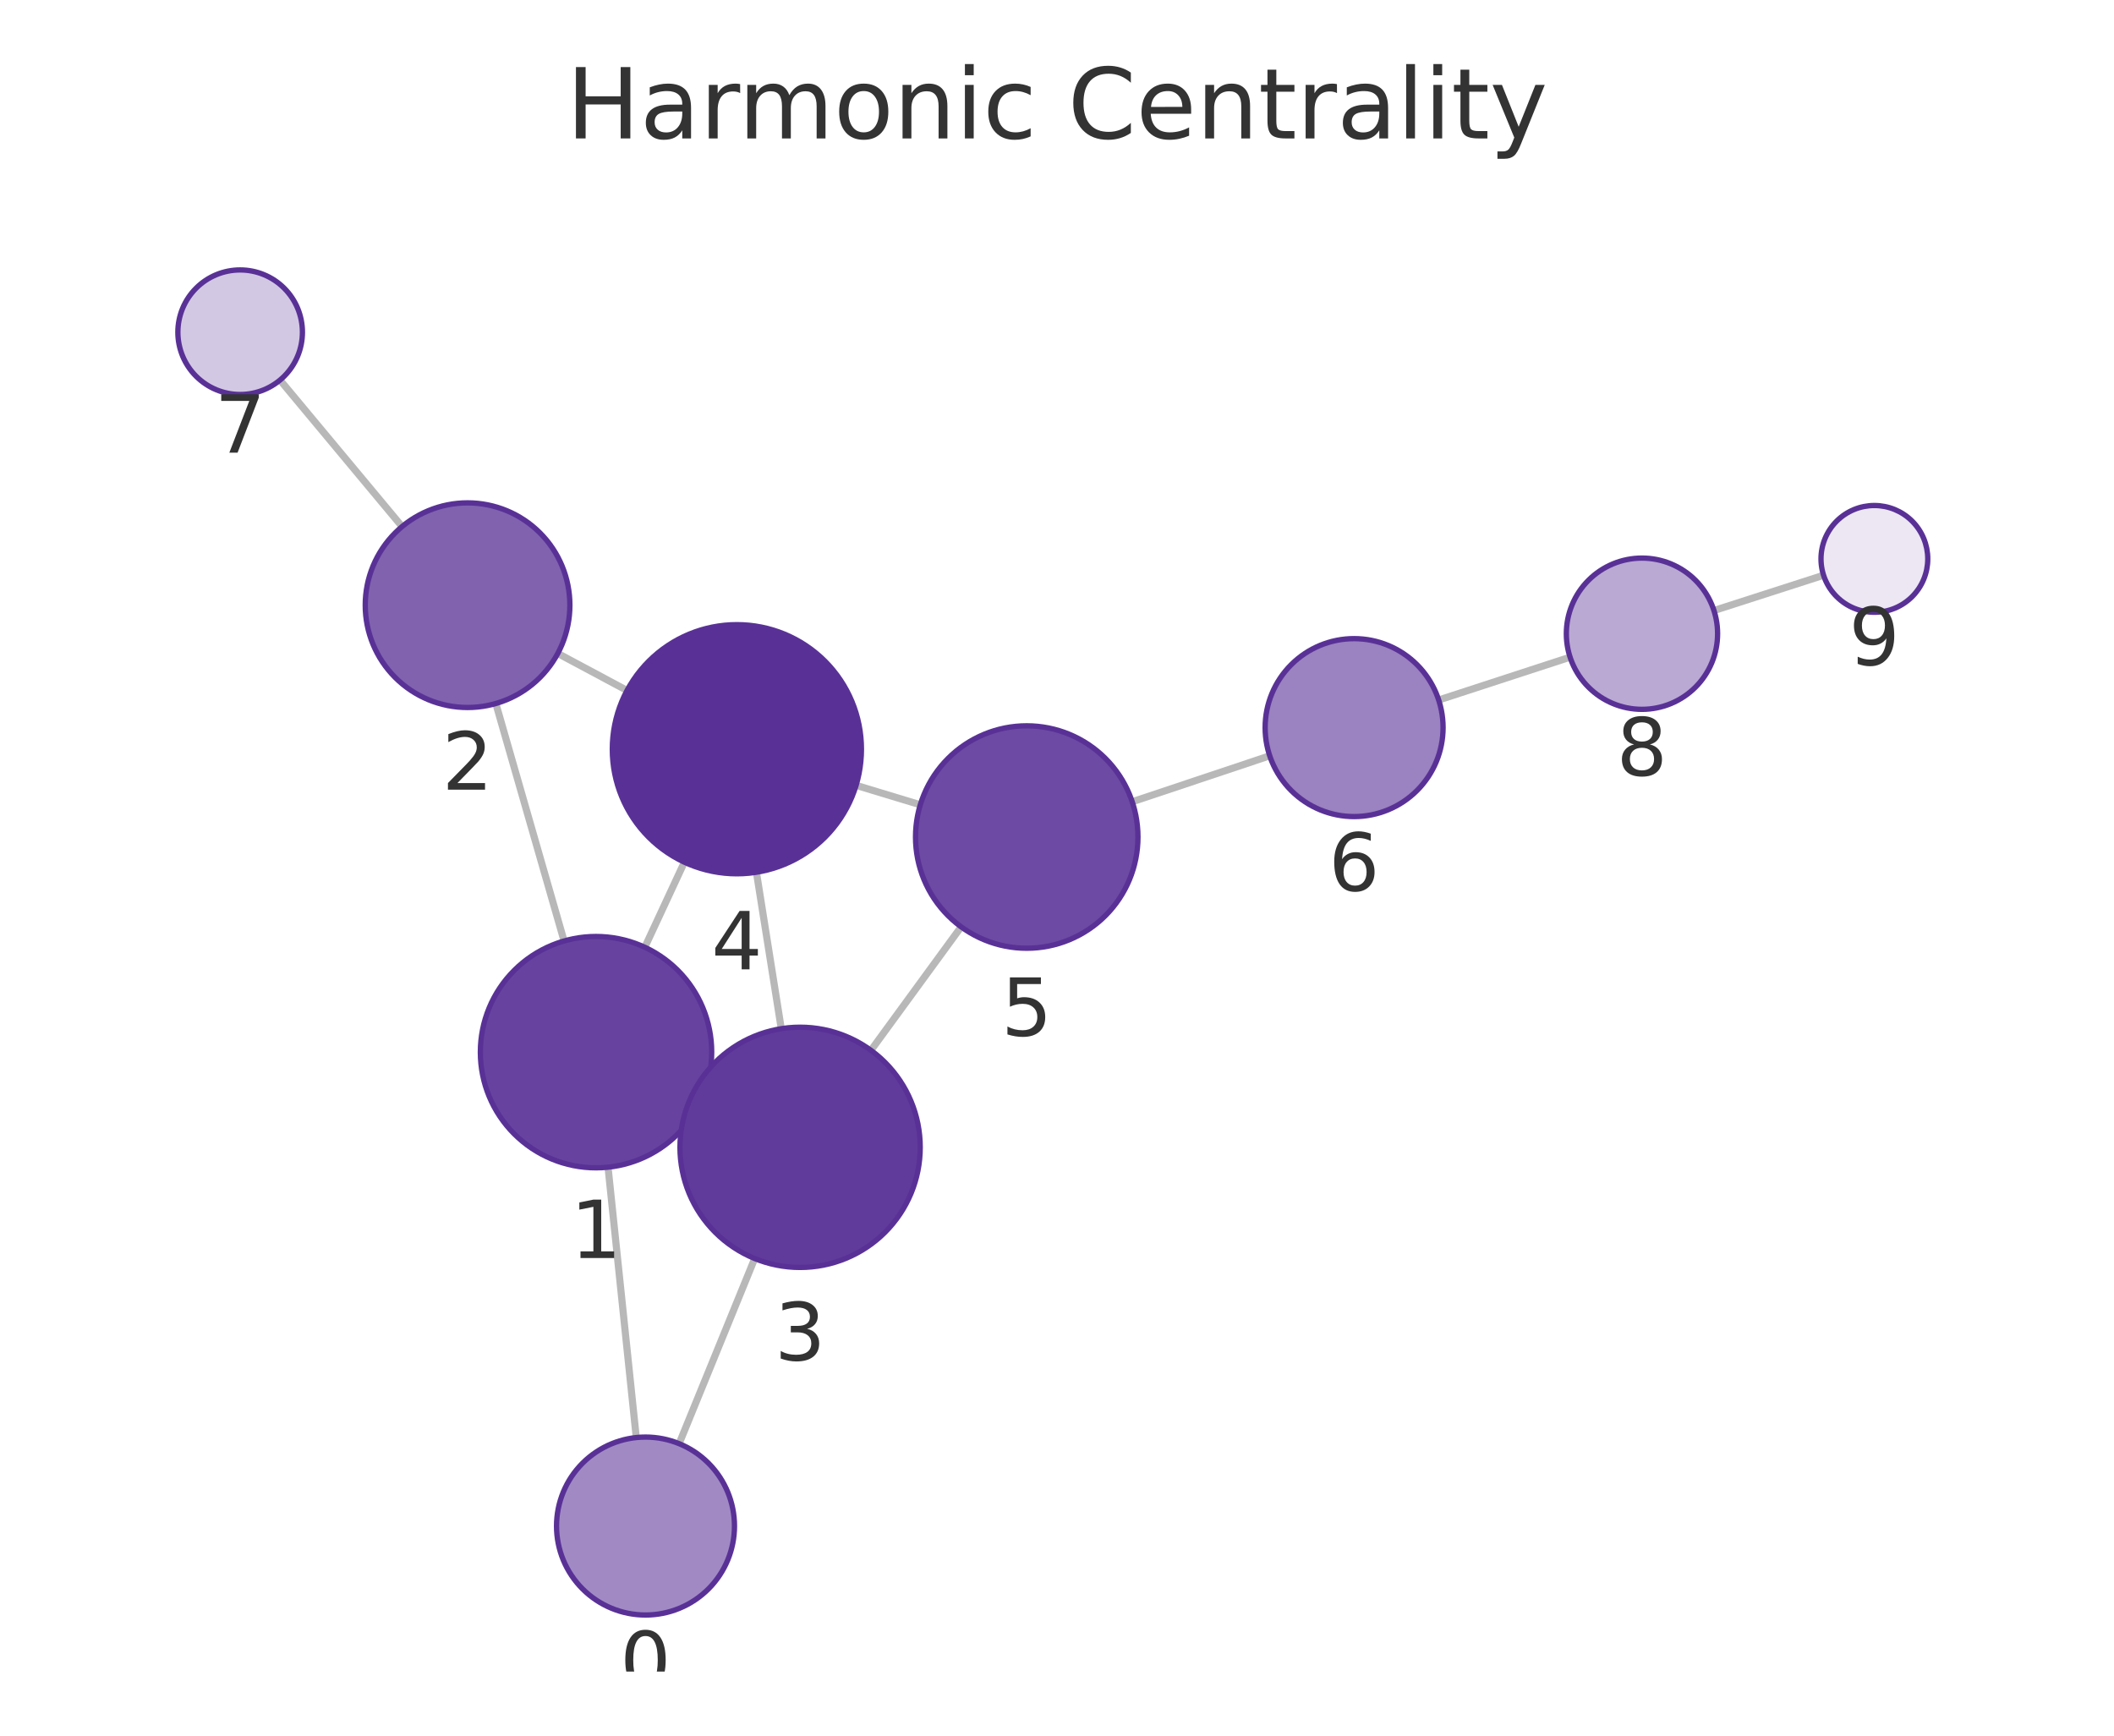
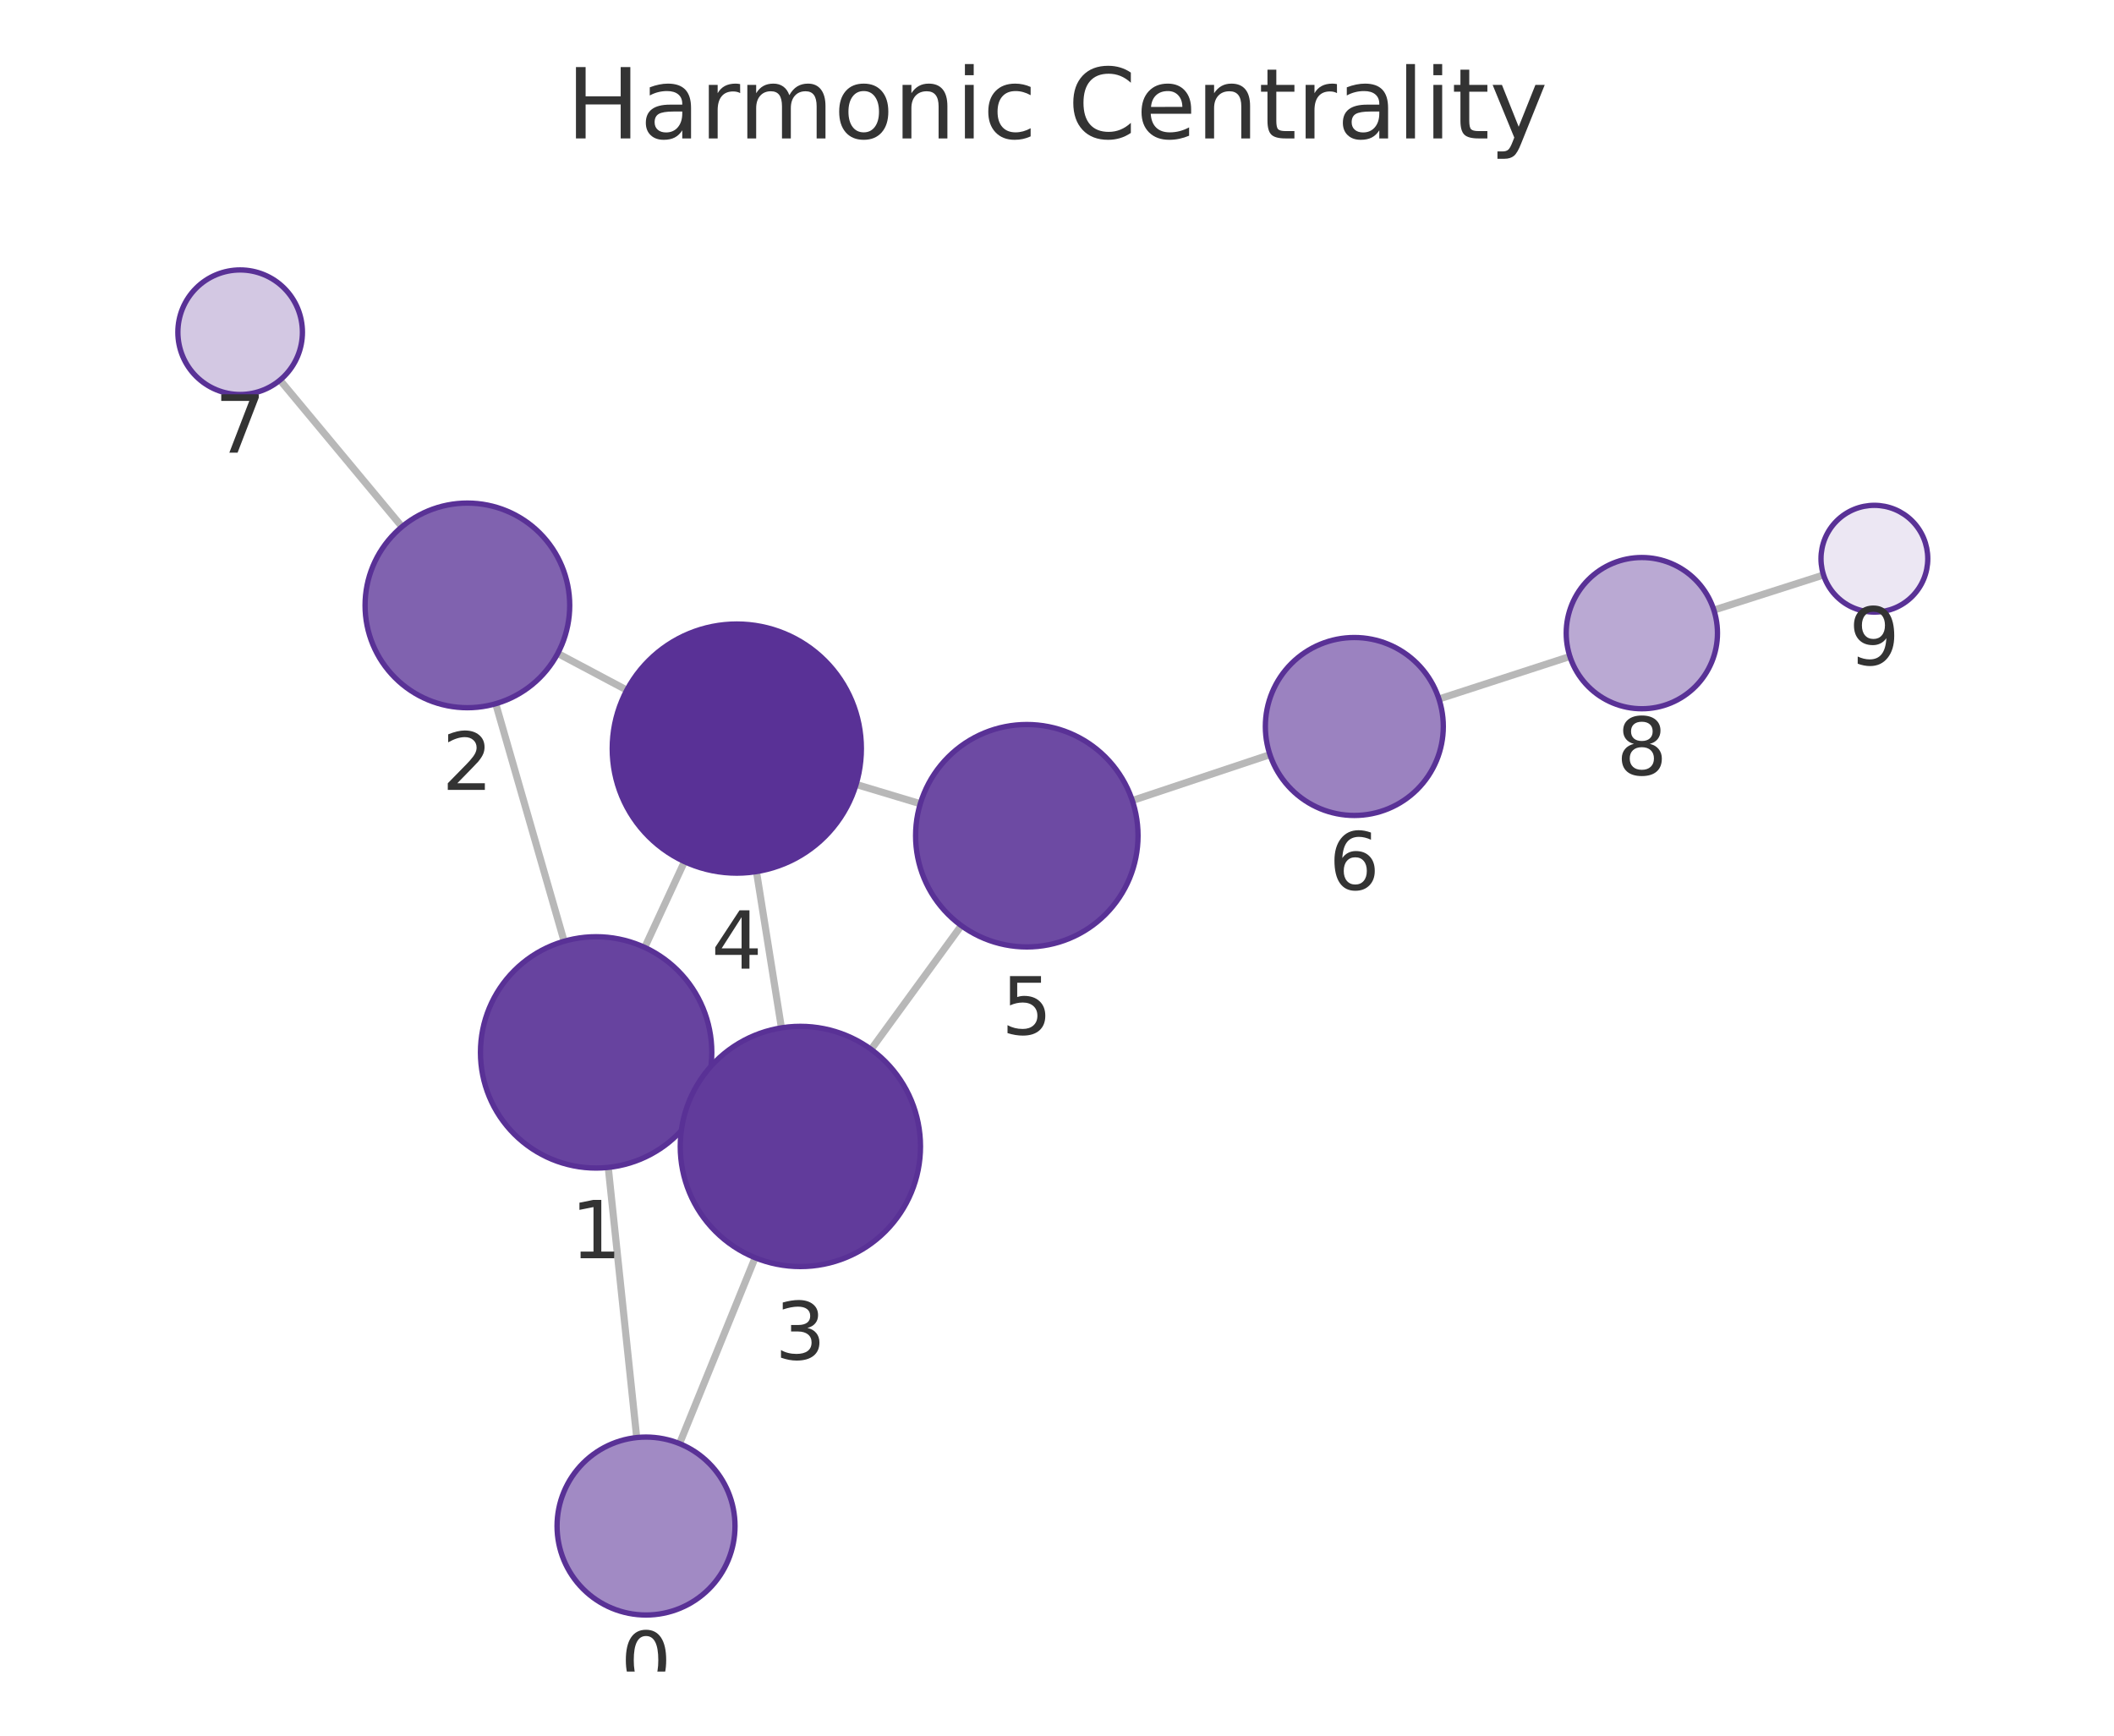
<svg xmlns="http://www.w3.org/2000/svg" xmlns:xlink="http://www.w3.org/1999/xlink" width="237.6pt" height="195.078pt" viewBox="0 0 237.6 195.078" version="1.1">
  <defs>
    <style type="text/css">*{stroke-linejoin: round; stroke-linecap: butt}</style>
  </defs>
  <g id="figure_1">
    <g id="patch_1">
      <path d="M 0 195.078  L 237.6 195.078  L 237.6 0  L 0 0  L 0 195.078  z " style="fill: none" />
    </g>
    <g id="axes_1">
      <g id="patch_2">
        <path d="M 7.2 187.878  L 230.4 187.878  L 230.4 21.558  L 7.2 21.558  L 7.2 187.878  z " style="fill: none" />
      </g>
      <g id="EdgeCollection_1">
-         <path d="M 71.512 161.573  L 68.34 131.186  " clip-path="url(#p674f6c5ca4)" style="fill: #b8b8b8; stroke: #b8b8b8; stroke-width: 0.8" />
-         <path d="M 76.33 162.261  L 84.824 141.452  " clip-path="url(#p674f6c5ca4)" style="fill: #b8b8b8; stroke: #b8b8b8; stroke-width: 0.8" />
-         <path d="M 63.399 105.762  L 55.728 79.072  " clip-path="url(#p674f6c5ca4)" style="fill: #b8b8b8; stroke: #b8b8b8; stroke-width: 0.8" />
-         <path d="M 78.772 123.751  L 77.691 123.247  " clip-path="url(#p674f6c5ca4)" style="fill: #b8b8b8; stroke: #b8b8b8; stroke-width: 0.8" />
-         <path d="M 72.471 106.468  L 76.918 96.904  " clip-path="url(#p674f6c5ca4)" style="fill: #b8b8b8; stroke: #b8b8b8; stroke-width: 0.8" />
-         <path d="M 62.692 73.443  L 70.475 77.606  " clip-path="url(#p674f6c5ca4)" style="fill: #b8b8b8; stroke: #b8b8b8; stroke-width: 0.8" />
-         <path d="M 45.19 59.184  L 31.472 42.718  " clip-path="url(#p674f6c5ca4)" style="fill: #b8b8b8; stroke: #b8b8b8; stroke-width: 0.8" />
-         <path d="M 87.809 115.62  L 85.016 98.036  " clip-path="url(#p674f6c5ca4)" style="fill: #b8b8b8; stroke: #b8b8b8; stroke-width: 0.8" />
-         <path d="M 97.889 118.052  L 108.026 104.172  " clip-path="url(#p674f6c5ca4)" style="fill: #b8b8b8; stroke: #b8b8b8; stroke-width: 0.8" />
-         <path d="M 96.219 88.268  L 103.436 90.454  " clip-path="url(#p674f6c5ca4)" style="fill: #b8b8b8; stroke: #b8b8b8; stroke-width: 0.8" />
-         <path d="M 127.254 90.115  L 142.709 84.949  " clip-path="url(#p674f6c5ca4)" style="fill: #b8b8b8; stroke: #b8b8b8; stroke-width: 0.8" />
-         <path d="M 161.7 78.678  L 176.466 73.862  " clip-path="url(#p674f6c5ca4)" style="fill: #b8b8b8; stroke: #b8b8b8; stroke-width: 0.8" />
-         <path d="M 192.638 68.621  L 204.958 64.655  " clip-path="url(#p674f6c5ca4)" style="fill: #b8b8b8; stroke: #b8b8b8; stroke-width: 0.8" />
+         <path d="M 71.562 161.574  L 68.364 131.211  " clip-path="url(#pc705dcfa37)" style="fill: #b8b8b8; stroke: #b8b8b8; stroke-width: 0.8" />
+         <path d="M 76.377 162.255  L 84.872 141.361  " clip-path="url(#pc705dcfa37)" style="fill: #b8b8b8; stroke: #b8b8b8; stroke-width: 0.8" />
+         <path d="M 63.404 105.791  L 55.715 79.094  " clip-path="url(#pc705dcfa37)" style="fill: #b8b8b8; stroke: #b8b8b8; stroke-width: 0.8" />
+         <path d="M 78.809 123.721  L 77.695 123.208  " clip-path="url(#pc705dcfa37)" style="fill: #b8b8b8; stroke: #b8b8b8; stroke-width: 0.8" />
+         <path d="M 72.464 106.486  L 76.93 96.841  " clip-path="url(#pc705dcfa37)" style="fill: #b8b8b8; stroke: #b8b8b8; stroke-width: 0.8" />
+         <path d="M 62.687 73.441  L 70.45 77.566  " clip-path="url(#pc705dcfa37)" style="fill: #b8b8b8; stroke: #b8b8b8; stroke-width: 0.8" />
+         <path d="M 45.178 59.203  L 31.468 42.721  " clip-path="url(#pc705dcfa37)" style="fill: #b8b8b8; stroke: #b8b8b8; stroke-width: 0.8" />
+         <path d="M 87.827 115.524  L 85.021 97.961  " clip-path="url(#pc705dcfa37)" style="fill: #b8b8b8; stroke: #b8b8b8; stroke-width: 0.8" />
+         <path d="M 97.908 117.945  L 108.046 104.033  " clip-path="url(#pc705dcfa37)" style="fill: #b8b8b8; stroke: #b8b8b8; stroke-width: 0.8" />
+         <path d="M 96.22 88.165  L 103.436 90.334  " clip-path="url(#pc705dcfa37)" style="fill: #b8b8b8; stroke: #b8b8b8; stroke-width: 0.8" />
+         <path d="M 127.265 89.976  L 142.732 84.817  " clip-path="url(#pc705dcfa37)" style="fill: #b8b8b8; stroke: #b8b8b8; stroke-width: 0.8" />
+         <path d="M 161.729 78.565  L 176.448 73.786  " clip-path="url(#pc705dcfa37)" style="fill: #b8b8b8; stroke: #b8b8b8; stroke-width: 0.8" />
+         <path d="M 192.628 68.57  L 204.955 64.625  " clip-path="url(#pc705dcfa37)" style="fill: #b8b8b8; stroke: #b8b8b8; stroke-width: 0.8" />
      </g>
      <g id="VertexCollection_1">
-         <path d="M 72.551 181.519  C 75.203 181.519 77.747 180.465 79.622 178.59  C 81.497 176.715 82.551 174.171 82.551 171.519  C 82.551 168.867 81.497 166.323 79.622 164.448  C 77.747 162.573 75.203 161.519 72.551 161.519  C 69.899 161.519 67.355 162.573 65.48 164.448  C 63.604 166.323 62.551 168.867 62.551 171.519  C 62.551 174.171 63.604 176.715 65.48 178.59  C 67.355 180.465 69.899 181.519 72.551 181.519  z " clip-path="url(#p674f6c5ca4)" style="fill: #a18ac4; stroke: #593196; stroke-width: 0.6" />
-         <path d="M 66.99 131.256  C 70.438 131.256 73.745 129.886 76.183 127.448  C 78.62 125.01 79.99 121.704 79.99 118.256  C 79.99 114.808 78.62 111.501 76.183 109.063  C 73.745 106.626 70.438 105.256 66.99 105.256  C 63.543 105.256 60.236 106.626 57.798 109.063  C 55.36 111.501 53.99 114.808 53.99 118.256  C 53.99 121.704 55.36 125.01 57.798 127.448  C 60.236 129.886 63.543 131.256 66.99 131.256  z " clip-path="url(#p674f6c5ca4)" style="fill: #67439f; stroke: #593196; stroke-width: 0.6" />
-         <path d="M 52.551 79.519  C 55.601 79.519 58.527 78.307 60.683 76.151  C 62.84 73.994 64.051 71.069 64.051 68.019  C 64.051 64.969 62.84 62.044 60.683 59.887  C 58.527 57.731 55.601 56.519 52.551 56.519  C 49.502 56.519 46.576 57.731 44.42 59.887  C 42.263 62.044 41.051 64.969 41.051 68.019  C 41.051 71.069 42.263 73.994 44.42 76.151  C 46.576 78.307 49.502 79.519 52.551 79.519  z " clip-path="url(#p674f6c5ca4)" style="fill: #8062af; stroke: #593196; stroke-width: 0.6" />
-         <path d="M 89.926 142.453  C 93.506 142.453 96.94 141.031 99.472 138.499  C 102.003 135.968 103.426 132.534 103.426 128.953  C 103.426 125.373 102.003 121.939 99.472 119.407  C 96.94 116.876 93.506 115.453 89.926 115.453  C 86.346 115.453 82.912 116.876 80.38 119.407  C 77.848 121.939 76.426 125.373 76.426 128.953  C 76.426 132.534 77.848 135.968 80.38 138.499  C 82.912 141.031 86.346 142.453 89.926 142.453  z " clip-path="url(#p674f6c5ca4)" style="fill: #613b9b; stroke: #593196; stroke-width: 0.6" />
-         <path d="M 82.82 98.209  C 86.533 98.209 90.094 96.734 92.72 94.109  C 95.345 91.483 96.82 87.922 96.82 84.209  C 96.82 80.496 95.345 76.935 92.72 74.31  C 90.094 71.684 86.533 70.209 82.82 70.209  C 79.107 70.209 75.546 71.684 72.921 74.31  C 70.295 76.935 68.82 80.496 68.82 84.209  C 68.82 87.922 70.295 91.483 72.921 94.109  C 75.546 96.734 79.107 98.209 82.82 98.209  z " clip-path="url(#p674f6c5ca4)" style="fill: #593196; stroke: #593196; stroke-width: 0.6" />
-         <path d="M 115.399 106.578  C 118.714 106.578 121.894 105.261 124.238 102.917  C 126.582 100.573 127.899 97.393 127.899 94.078  C 127.899 90.763 126.582 87.583 124.238 85.239  C 121.894 82.895 118.714 81.578 115.399 81.578  C 112.084 81.578 108.904 82.895 106.56 85.239  C 104.216 87.583 102.899 90.763 102.899 94.078  C 102.899 97.393 104.216 100.573 106.56 102.917  C 108.904 105.261 112.084 106.578 115.399 106.578  z " clip-path="url(#p674f6c5ca4)" style="fill: #6d4aa3; stroke: #593196; stroke-width: 0.6" />
-         <path d="M 152.193 91.779  C 154.845 91.779 157.389 90.725 159.264 88.85  C 161.139 86.974 162.193 84.431 162.193 81.779  C 162.193 79.127 161.139 76.583 159.264 74.708  C 157.389 72.832 154.845 71.779 152.193 71.779  C 149.541 71.779 146.997 72.832 145.122 74.708  C 143.247 76.583 142.193 79.127 142.193 81.779  C 142.193 84.431 143.247 86.974 145.122 88.85  C 146.997 90.725 149.541 91.779 152.193 91.779  z " clip-path="url(#p674f6c5ca4)" style="fill: #9b82c0; stroke: #593196; stroke-width: 0.6" />
-         <path d="M 26.991 44.34  C 28.847 44.34 30.628 43.602 31.941 42.289  C 33.253 40.977 33.991 39.196 33.991 37.34  C 33.991 35.483 33.253 33.703 31.941 32.39  C 30.628 31.077 28.847 30.34 26.991 30.34  C 25.135 30.34 23.354 31.077 22.041 32.39  C 20.729 33.703 19.991 35.483 19.991 37.34  C 19.991 39.196 20.729 40.977 22.041 42.289  C 23.354 43.602 25.135 44.34 26.991 44.34  z " clip-path="url(#p674f6c5ca4)" style="fill: #d3c8e3; stroke: #593196; stroke-width: 0.6" />
-         <path d="M 184.547 79.726  C 186.802 79.726 188.964 78.83 190.558 77.236  C 192.152 75.642 193.047 73.48 193.047 71.226  C 193.047 68.972 192.152 66.809 190.558 65.215  C 188.964 63.622 186.802 62.726 184.547 62.726  C 182.293 62.726 180.131 63.622 178.537 65.215  C 176.943 66.809 176.047 68.972 176.047 71.226  C 176.047 73.48 176.943 75.642 178.537 77.236  C 180.131 78.83 182.293 79.726 184.547 79.726  z " clip-path="url(#p674f6c5ca4)" style="fill: #baa9d3; stroke: #593196; stroke-width: 0.6" />
-         <path d="M 210.669 68.816  C 212.261 68.816 213.787 68.184 214.912 67.059  C 216.037 65.933 216.669 64.407 216.669 62.816  C 216.669 61.225 216.037 59.698 214.912 58.573  C 213.787 57.448 212.261 56.816 210.669 56.816  C 209.078 56.816 207.552 57.448 206.427 58.573  C 205.302 59.698 204.669 61.225 204.669 62.816  C 204.669 64.407 205.302 65.933 206.427 67.059  C 207.552 68.184 209.078 68.816 210.669 68.816  z " clip-path="url(#p674f6c5ca4)" style="fill: #ece7f3; stroke: #593196; stroke-width: 0.6" />
+         <path d="M 72.61 181.519  C 75.262 181.519 77.806 180.465 79.681 178.59  C 81.556 176.714 82.61 174.171 82.61 171.519  C 82.61 168.867 81.556 166.323 79.681 164.448  C 77.806 162.572 75.262 161.519 72.61 161.519  C 69.958 161.519 67.414 162.572 65.539 164.448  C 63.664 166.323 62.61 168.867 62.61 171.519  C 62.61 174.171 63.664 176.714 65.539 178.59  C 67.414 180.465 69.958 181.519 72.61 181.519  z " clip-path="url(#pc705dcfa37)" style="fill: #a18ac4; stroke: #593196; stroke-width: 0.6" />
+         <path d="M 67.001 131.283  C 70.449 131.283 73.756 129.913 76.194 127.475  C 78.632 125.037 80.001 121.73 80.001 118.283  C 80.001 114.835 78.632 111.528 76.194 109.09  C 73.756 106.653 70.449 105.283 67.001 105.283  C 63.554 105.283 60.247 106.653 57.809 109.09  C 55.371 111.528 54.001 114.835 54.001 118.283  C 54.001 121.73 55.371 125.037 57.809 127.475  C 60.247 129.913 63.554 131.283 67.001 131.283  z " clip-path="url(#pc705dcfa37)" style="fill: #67439f; stroke: #593196; stroke-width: 0.6" />
+         <path d="M 52.532 79.544  C 55.582 79.544 58.508 78.332 60.664 76.175  C 62.821 74.019 64.032 71.093 64.032 68.044  C 64.032 64.994 62.821 62.068 60.664 59.912  C 58.508 57.755 55.582 56.544 52.532 56.544  C 49.483 56.544 46.557 57.755 44.401 59.912  C 42.244 62.068 41.032 64.994 41.032 68.044  C 41.032 71.093 42.244 74.019 44.401 76.175  C 46.557 78.332 49.483 79.544 52.532 79.544  z " clip-path="url(#pc705dcfa37)" style="fill: #8062af; stroke: #593196; stroke-width: 0.6" />
+         <path d="M 89.957 142.355  C 93.537 142.355 96.971 140.933 99.503 138.401  C 102.034 135.87 103.457 132.436 103.457 128.855  C 103.457 125.275 102.034 121.841 99.503 119.309  C 96.971 116.778 93.537 115.355 89.957 115.355  C 86.376 115.355 82.942 116.778 80.411 119.309  C 77.879 121.841 76.457 125.275 76.457 128.855  C 76.457 132.436 77.879 135.87 80.411 138.401  C 82.942 140.933 86.376 142.355 89.957 142.355  z " clip-path="url(#pc705dcfa37)" style="fill: #613b9b; stroke: #593196; stroke-width: 0.6" />
+         <path d="M 82.812 98.137  C 86.525 98.137 90.086 96.661 92.712 94.036  C 95.337 91.411 96.812 87.849 96.812 84.137  C 96.812 80.424 95.337 76.862 92.712 74.237  C 90.086 71.612 86.525 70.137 82.812 70.137  C 79.099 70.137 75.538 71.612 72.913 74.237  C 70.287 76.862 68.812 80.424 68.812 84.137  C 68.812 87.849 70.287 91.411 72.913 94.036  C 75.538 96.661 79.099 98.137 82.812 98.137  z " clip-path="url(#pc705dcfa37)" style="fill: #593196; stroke: #593196; stroke-width: 0.6" />
+         <path d="M 115.407 106.431  C 118.723 106.431 121.902 105.114 124.246 102.77  C 126.59 100.426 127.907 97.246 127.907 93.931  C 127.907 90.616 126.59 87.436 124.246 85.092  C 121.902 82.748 118.723 81.431 115.407 81.431  C 112.092 81.431 108.913 82.748 106.569 85.092  C 104.225 87.436 102.907 90.616 102.907 93.931  C 102.907 97.246 104.225 100.426 106.569 102.77  C 108.913 105.114 112.092 106.431 115.407 106.431  z " clip-path="url(#pc705dcfa37)" style="fill: #6d4aa3; stroke: #593196; stroke-width: 0.6" />
+         <path d="M 152.218 91.653  C 154.87 91.653 157.414 90.599 159.289 88.724  C 161.164 86.849 162.218 84.305 162.218 81.653  C 162.218 79.001 161.164 76.457 159.289 74.582  C 157.414 72.707 154.87 71.653 152.218 71.653  C 149.566 71.653 147.022 72.707 145.147 74.582  C 143.272 76.457 142.218 79.001 142.218 81.653  C 142.218 84.305 143.272 86.849 145.147 88.724  C 147.022 90.599 149.566 91.653 152.218 91.653  z " clip-path="url(#pc705dcfa37)" style="fill: #9b82c0; stroke: #593196; stroke-width: 0.6" />
+         <path d="M 26.991 44.34  C 28.848 44.34 30.628 43.602 31.941 42.29  C 33.254 40.977 33.991 39.196 33.991 37.34  C 33.991 35.483 33.254 33.703 31.941 32.39  C 30.628 31.077 28.848 30.34 26.991 30.34  C 25.135 30.34 23.354 31.077 22.041 32.39  C 20.729 33.703 19.991 35.483 19.991 37.34  C 19.991 39.196 20.729 40.977 22.041 42.29  C 23.354 43.602 25.135 44.34 26.991 44.34  z " clip-path="url(#pc705dcfa37)" style="fill: #d3c8e3; stroke: #593196; stroke-width: 0.6" />
+         <path d="M 184.533 79.661  C 186.787 79.661 188.949 78.765 190.543 77.171  C 192.137 75.577 193.033 73.415 193.033 71.161  C 193.033 68.907 192.137 66.744 190.543 65.15  C 188.949 63.556 186.787 62.661 184.533 62.661  C 182.279 62.661 180.116 63.556 178.523 65.15  C 176.929 66.744 176.033 68.907 176.033 71.161  C 176.033 73.415 176.929 75.577 178.523 77.171  C 180.116 78.765 182.279 79.661 184.533 79.661  z " clip-path="url(#pc705dcfa37)" style="fill: #baa9d3; stroke: #593196; stroke-width: 0.6" />
+         <path d="M 210.669 68.796  C 212.26 68.796 213.787 68.164 214.912 67.038  C 216.037 65.913 216.669 64.387 216.669 62.796  C 216.669 61.205 216.037 59.678 214.912 58.553  C 213.787 57.428 212.26 56.796 210.669 56.796  C 209.078 56.796 207.552 57.428 206.427 58.553  C 205.301 59.678 204.669 61.205 204.669 62.796  C 204.669 64.387 205.301 65.913 206.427 67.038  C 207.552 68.164 209.078 68.796 210.669 68.796  z " clip-path="url(#pc705dcfa37)" style="fill: #ece7f3; stroke: #593196; stroke-width: 0.6" />
      </g>
      <g id="text_1">
-         <g clip-path="url(#p674f6c5ca4)">
-           <g style="fill: #333333" transform="translate(69.68761 189.8568) scale(0.09 -0.09)">
+         <g clip-path="url(#pc705dcfa37)">
+           <g style="fill: #333333" transform="translate(69.74687 189.8566) scale(0.09 -0.09)">
            <defs>
              <path id="DejaVuSans-13" d="M 2034 4250  Q 1547 4250 1301 3770  Q 1056 3291 1056 2328  Q 1056 1369 1301 889  Q 1547 409 2034 409  Q 2525 409 2770 889  Q 3016 1369 3016 2328  Q 3016 3291 2770 3770  Q 2525 4250 2034 4250  z M 2034 4750  Q 2819 4750 3233 4129  Q 3647 3509 3647 2328  Q 3647 1150 3233 529  Q 2819 -91 2034 -91  Q 1250 -91 836 529  Q 422 1150 422 2328  Q 422 3509 836 4129  Q 1250 4750 2034 4750  z " transform="scale(0.015625)" />
            </defs>
            <use xlink:href="#DejaVuSans-13" />
          </g>
        </g>
      </g>
      <g id="text_2">
-         <g clip-path="url(#p674f6c5ca4)">
-           <g style="fill: #333333" transform="translate(64.12712 141.3938) scale(0.09 -0.09)">
+         <g clip-path="url(#pc705dcfa37)">
+           <g style="fill: #333333" transform="translate(64.13836 141.4207) scale(0.09 -0.09)">
            <defs>
              <path id="DejaVuSans-14" d="M 794 531  L 1825 531  L 1825 4091  L 703 3866  L 703 4441  L 1819 4666  L 2450 4666  L 2450 531  L 3481 531  L 3481 0  L 794 0  L 794 531  z " transform="scale(0.015625)" />
            </defs>
            <use xlink:href="#DejaVuSans-14" />
          </g>
        </g>
      </g>
      <g id="text_3">
-         <g clip-path="url(#p674f6c5ca4)">
-           <g style="fill: #333333" transform="translate(49.68826 88.75704) scale(0.09 -0.09)">
+         <g clip-path="url(#pc705dcfa37)">
+           <g style="fill: #333333" transform="translate(49.66928 88.78155) scale(0.09 -0.09)">
            <defs>
              <path id="DejaVuSans-15" d="M 1228 531  L 3431 531  L 3431 0  L 469 0  L 469 531  Q 828 903 1448 1529  Q 2069 2156 2228 2338  Q 2531 2678 2651 2914  Q 2772 3150 2772 3378  Q 2772 3750 2511 3984  Q 2250 4219 1831 4219  Q 1534 4219 1204 4116  Q 875 4013 500 3803  L 500 4441  Q 881 4594 1212 4672  Q 1544 4750 1819 4750  Q 2544 4750 2975 4387  Q 3406 4025 3406 3419  Q 3406 3131 3298 2873  Q 3191 2616 2906 2266  Q 2828 2175 2409 1742  Q 1991 1309 1228 531  z " transform="scale(0.015625)" />
            </defs>
            <use xlink:href="#DejaVuSans-15" />
          </g>
        </g>
      </g>
      <g id="text_4">
-         <g clip-path="url(#p674f6c5ca4)">
-           <g style="fill: #333333" transform="translate(87.06275 152.8913) scale(0.09 -0.09)">
+         <g clip-path="url(#pc705dcfa37)">
+           <g style="fill: #333333" transform="translate(87.09357 152.7932) scale(0.09 -0.09)">
            <defs>
              <path id="DejaVuSans-16" d="M 2597 2516  Q 3050 2419 3304 2112  Q 3559 1806 3559 1356  Q 3559 666 3084 287  Q 2609 -91 1734 -91  Q 1441 -91 1130 -33  Q 819 25 488 141  L 488 750  Q 750 597 1062 519  Q 1375 441 1716 441  Q 2309 441 2620 675  Q 2931 909 2931 1356  Q 2931 1769 2642 2001  Q 2353 2234 1838 2234  L 1294 2234  L 1294 2753  L 1863 2753  Q 2328 2753 2575 2939  Q 2822 3125 2822 3475  Q 2822 3834 2567 4026  Q 2313 4219 1838 4219  Q 1578 4219 1281 4162  Q 984 4106 628 3988  L 628 4550  Q 988 4650 1302 4700  Q 1616 4750 1894 4750  Q 2613 4750 3031 4423  Q 3450 4097 3450 3541  Q 3450 3153 3228 2886  Q 3006 2619 2597 2516  z " transform="scale(0.015625)" />
            </defs>
            <use xlink:href="#DejaVuSans-16" />
          </g>
        </g>
      </g>
      <g id="text_5">
-         <g clip-path="url(#p674f6c5ca4)">
-           <g style="fill: #333333" transform="translate(79.95701 108.9469) scale(0.09 -0.09)">
+         <g clip-path="url(#pc705dcfa37)">
+           <g style="fill: #333333" transform="translate(79.949 108.8745) scale(0.09 -0.09)">
            <defs>
              <path id="DejaVuSans-17" d="M 2419 4116  L 825 1625  L 2419 1625  L 2419 4116  z M 2253 4666  L 3047 4666  L 3047 1625  L 3713 1625  L 3713 1100  L 3047 1100  L 3047 0  L 2419 0  L 2419 1100  L 313 1100  L 313 1709  L 2253 4666  z " transform="scale(0.015625)" />
            </defs>
            <use xlink:href="#DejaVuSans-17" />
          </g>
        </g>
      </g>
      <g id="text_6">
-         <g clip-path="url(#p674f6c5ca4)">
-           <g style="fill: #333333" transform="translate(112.5359 116.4161) scale(0.09 -0.09)">
+         <g clip-path="url(#pc705dcfa37)">
+           <g style="fill: #333333" transform="translate(112.5444 116.2691) scale(0.09 -0.09)">
            <defs>
              <path id="DejaVuSans-18" d="M 691 4666  L 3169 4666  L 3169 4134  L 1269 4134  L 1269 2991  Q 1406 3038 1543 3061  Q 1681 3084 1819 3084  Q 2600 3084 3056 2656  Q 3513 2228 3513 1497  Q 3513 744 3044 326  Q 2575 -91 1722 -91  Q 1428 -91 1123 -41  Q 819 9 494 109  L 494 744  Q 775 591 1075 516  Q 1375 441 1709 441  Q 2250 441 2565 725  Q 2881 1009 2881 1497  Q 2881 1984 2565 2268  Q 2250 2553 1709 2553  Q 1456 2553 1204 2497  Q 953 2441 691 2322  L 691 4666  z " transform="scale(0.015625)" />
            </defs>
            <use xlink:href="#DejaVuSans-18" />
          </g>
        </g>
      </g>
      <g id="text_7">
-         <g clip-path="url(#p674f6c5ca4)">
-           <g style="fill: #333333" transform="translate(149.3299 100.1165) scale(0.09 -0.09)">
+         <g clip-path="url(#pc705dcfa37)">
+           <g style="fill: #333333" transform="translate(149.3548 99.99087) scale(0.09 -0.09)">
            <defs>
              <path id="DejaVuSans-19" d="M 2113 2584  Q 1688 2584 1439 2293  Q 1191 2003 1191 1497  Q 1191 994 1439 701  Q 1688 409 2113 409  Q 2538 409 2786 701  Q 3034 994 3034 1497  Q 3034 2003 2786 2293  Q 2538 2584 2113 2584  z M 3366 4563  L 3366 3988  Q 3128 4100 2886 4159  Q 2644 4219 2406 4219  Q 1781 4219 1451 3797  Q 1122 3375 1075 2522  Q 1259 2794 1537 2939  Q 1816 3084 2150 3084  Q 2853 3084 3261 2657  Q 3669 2231 3669 1497  Q 3669 778 3244 343  Q 2819 -91 2113 -91  Q 1303 -91 875 529  Q 447 1150 447 2328  Q 447 3434 972 4092  Q 1497 4750 2381 4750  Q 2619 4750 2861 4703  Q 3103 4656 3366 4563  z " transform="scale(0.015625)" />
            </defs>
            <use xlink:href="#DejaVuSans-19" />
          </g>
        </g>
      </g>
      <g id="text_8">
-         <g clip-path="url(#p674f6c5ca4)">
-           <g style="fill: #333333" transform="translate(24.12783 50.87754) scale(0.09 -0.09)">
+         <g clip-path="url(#pc705dcfa37)">
+           <g style="fill: #333333" transform="translate(24.12801 50.8777) scale(0.09 -0.09)">
            <defs>
              <path id="DejaVuSans-1a" d="M 525 4666  L 3525 4666  L 3525 4397  L 1831 0  L 1172 0  L 2766 4134  L 525 4134  L 525 4666  z " transform="scale(0.015625)" />
            </defs>
            <use xlink:href="#DejaVuSans-1a" />
          </g>
        </g>
      </g>
      <g id="text_9">
-         <g clip-path="url(#p674f6c5ca4)">
-           <g style="fill: #333333" transform="translate(181.6842 87.16378) scale(0.09 -0.09)">
+         <g clip-path="url(#pc705dcfa37)">
+           <g style="fill: #333333" transform="translate(181.6698 87.09867) scale(0.09 -0.09)">
            <defs>
              <path id="DejaVuSans-1b" d="M 2034 2216  Q 1584 2216 1326 1975  Q 1069 1734 1069 1313  Q 1069 891 1326 650  Q 1584 409 2034 409  Q 2484 409 2743 651  Q 3003 894 3003 1313  Q 3003 1734 2745 1975  Q 2488 2216 2034 2216  z M 1403 2484  Q 997 2584 770 2862  Q 544 3141 544 3541  Q 544 4100 942 4425  Q 1341 4750 2034 4750  Q 2731 4750 3128 4425  Q 3525 4100 3525 3541  Q 3525 3141 3298 2862  Q 3072 2584 2669 2484  Q 3125 2378 3379 2068  Q 3634 1759 3634 1313  Q 3634 634 3220 271  Q 2806 -91 2034 -91  Q 1263 -91 848 271  Q 434 634 434 1313  Q 434 1759 690 2068  Q 947 2378 1403 2484  z M 1172 3481  Q 1172 3119 1398 2916  Q 1625 2713 2034 2713  Q 2441 2713 2670 2916  Q 2900 3119 2900 3481  Q 2900 3844 2670 4047  Q 2441 4250 2034 4250  Q 1625 4250 1398 4047  Q 1172 3844 1172 3481  z " transform="scale(0.015625)" />
            </defs>
            <use xlink:href="#DejaVuSans-1b" />
          </g>
        </g>
      </g>
      <g id="text_10">
-         <g clip-path="url(#p674f6c5ca4)">
-           <g style="fill: #333333" transform="translate(207.8063 74.75386) scale(0.09 -0.09)">
+         <g clip-path="url(#pc705dcfa37)">
+           <g style="fill: #333333" transform="translate(207.8061 74.73368) scale(0.09 -0.09)">
            <defs>
              <path id="DejaVuSans-1c" d="M 703 97  L 703 672  Q 941 559 1184 500  Q 1428 441 1663 441  Q 2288 441 2617 861  Q 2947 1281 2994 2138  Q 2813 1869 2534 1725  Q 2256 1581 1919 1581  Q 1219 1581 811 2004  Q 403 2428 403 3163  Q 403 3881 828 4315  Q 1253 4750 1959 4750  Q 2769 4750 3195 4129  Q 3622 3509 3622 2328  Q 3622 1225 3098 567  Q 2575 -91 1691 -91  Q 1453 -91 1209 -44  Q 966 3 703 97  z M 1959 2075  Q 2384 2075 2632 2365  Q 2881 2656 2881 3163  Q 2881 3666 2632 3958  Q 2384 4250 1959 4250  Q 1534 4250 1286 3958  Q 1038 3666 1038 3163  Q 1038 2656 1286 2365  Q 1534 2075 1959 2075  z " transform="scale(0.015625)" />
            </defs>
            <use xlink:href="#DejaVuSans-1c" />
          </g>
        </g>
      </g>
      <g id="matplotlib.axis_1" />
      <g id="matplotlib.axis_2" />
      <g id="text_11">
        <g style="fill: #333333" transform="translate(63.65477 15.55828) scale(0.11 -0.11)">
          <defs>
            <path id="DejaVuSans-2b" d="M 628 4666  L 1259 4666  L 1259 2753  L 3553 2753  L 3553 4666  L 4184 4666  L 4184 0  L 3553 0  L 3553 2222  L 1259 2222  L 1259 0  L 628 0  L 628 4666  z " transform="scale(0.015625)" />
            <path id="DejaVuSans-44" d="M 2194 1759  Q 1497 1759 1228 1600  Q 959 1441 959 1056  Q 959 750 1161 570  Q 1363 391 1709 391  Q 2188 391 2477 730  Q 2766 1069 2766 1631  L 2766 1759  L 2194 1759  z M 3341 1997  L 3341 0  L 2766 0  L 2766 531  Q 2569 213 2275 61  Q 1981 -91 1556 -91  Q 1019 -91 701 211  Q 384 513 384 1019  Q 384 1609 779 1909  Q 1175 2209 1959 2209  L 2766 2209  L 2766 2266  Q 2766 2663 2505 2880  Q 2244 3097 1772 3097  Q 1472 3097 1187 3025  Q 903 2953 641 2809  L 641 3341  Q 956 3463 1253 3523  Q 1550 3584 1831 3584  Q 2591 3584 2966 3190  Q 3341 2797 3341 1997  z " transform="scale(0.015625)" />
            <path id="DejaVuSans-55" d="M 2631 2963  Q 2534 3019 2420 3045  Q 2306 3072 2169 3072  Q 1681 3072 1420 2755  Q 1159 2438 1159 1844  L 1159 0  L 581 0  L 581 3500  L 1159 3500  L 1159 2956  Q 1341 3275 1631 3429  Q 1922 3584 2338 3584  Q 2397 3584 2469 3576  Q 2541 3569 2628 3553  L 2631 2963  z " transform="scale(0.015625)" />
            <path id="DejaVuSans-50" d="M 3328 2828  Q 3544 3216 3844 3400  Q 4144 3584 4550 3584  Q 5097 3584 5394 3201  Q 5691 2819 5691 2113  L 5691 0  L 5113 0  L 5113 2094  Q 5113 2597 4934 2840  Q 4756 3084 4391 3084  Q 3944 3084 3684 2787  Q 3425 2491 3425 1978  L 3425 0  L 2847 0  L 2847 2094  Q 2847 2600 2669 2842  Q 2491 3084 2119 3084  Q 1678 3084 1418 2786  Q 1159 2488 1159 1978  L 1159 0  L 581 0  L 581 3500  L 1159 3500  L 1159 2956  Q 1356 3278 1631 3431  Q 1906 3584 2284 3584  Q 2666 3584 2933 3390  Q 3200 3197 3328 2828  z " transform="scale(0.015625)" />
            <path id="DejaVuSans-52" d="M 1959 3097  Q 1497 3097 1228 2736  Q 959 2375 959 1747  Q 959 1119 1226 758  Q 1494 397 1959 397  Q 2419 397 2687 759  Q 2956 1122 2956 1747  Q 2956 2369 2687 2733  Q 2419 3097 1959 3097  z M 1959 3584  Q 2709 3584 3137 3096  Q 3566 2609 3566 1747  Q 3566 888 3137 398  Q 2709 -91 1959 -91  Q 1206 -91 779 398  Q 353 888 353 1747  Q 353 2609 779 3096  Q 1206 3584 1959 3584  z " transform="scale(0.015625)" />
            <path id="DejaVuSans-51" d="M 3513 2113  L 3513 0  L 2938 0  L 2938 2094  Q 2938 2591 2744 2837  Q 2550 3084 2163 3084  Q 1697 3084 1428 2787  Q 1159 2491 1159 1978  L 1159 0  L 581 0  L 581 3500  L 1159 3500  L 1159 2956  Q 1366 3272 1645 3428  Q 1925 3584 2291 3584  Q 2894 3584 3203 3211  Q 3513 2838 3513 2113  z " transform="scale(0.015625)" />
            <path id="DejaVuSans-4c" d="M 603 3500  L 1178 3500  L 1178 0  L 603 0  L 603 3500  z M 603 4863  L 1178 4863  L 1178 4134  L 603 4134  L 603 4863  z " transform="scale(0.015625)" />
            <path id="DejaVuSans-46" d="M 3122 3366  L 3122 2828  Q 2878 2963 2633 3030  Q 2388 3097 2138 3097  Q 1578 3097 1268 2742  Q 959 2388 959 1747  Q 959 1106 1268 751  Q 1578 397 2138 397  Q 2388 397 2633 464  Q 2878 531 3122 666  L 3122 134  Q 2881 22 2623 -34  Q 2366 -91 2075 -91  Q 1284 -91 818 406  Q 353 903 353 1747  Q 353 2603 823 3093  Q 1294 3584 2113 3584  Q 2378 3584 2631 3529  Q 2884 3475 3122 3366  z " transform="scale(0.015625)" />
            <path id="DejaVuSans-3" transform="scale(0.015625)" />
            <path id="DejaVuSans-26" d="M 4122 4306  L 4122 3641  Q 3803 3938 3442 4084  Q 3081 4231 2675 4231  Q 1875 4231 1450 3742  Q 1025 3253 1025 2328  Q 1025 1406 1450 917  Q 1875 428 2675 428  Q 3081 428 3442 575  Q 3803 722 4122 1019  L 4122 359  Q 3791 134 3420 21  Q 3050 -91 2638 -91  Q 1578 -91 968 557  Q 359 1206 359 2328  Q 359 3453 968 4101  Q 1578 4750 2638 4750  Q 3056 4750 3426 4639  Q 3797 4528 4122 4306  z " transform="scale(0.015625)" />
            <path id="DejaVuSans-48" d="M 3597 1894  L 3597 1613  L 953 1613  Q 991 1019 1311 708  Q 1631 397 2203 397  Q 2534 397 2845 478  Q 3156 559 3463 722  L 3463 178  Q 3153 47 2828 -22  Q 2503 -91 2169 -91  Q 1331 -91 842 396  Q 353 884 353 1716  Q 353 2575 817 3079  Q 1281 3584 2069 3584  Q 2775 3584 3186 3129  Q 3597 2675 3597 1894  z M 3022 2063  Q 3016 2534 2758 2815  Q 2500 3097 2075 3097  Q 1594 3097 1305 2825  Q 1016 2553 972 2059  L 3022 2063  z " transform="scale(0.015625)" />
            <path id="DejaVuSans-57" d="M 1172 4494  L 1172 3500  L 2356 3500  L 2356 3053  L 1172 3053  L 1172 1153  Q 1172 725 1289 603  Q 1406 481 1766 481  L 2356 481  L 2356 0  L 1766 0  Q 1100 0 847 248  Q 594 497 594 1153  L 594 3053  L 172 3053  L 172 3500  L 594 3500  L 594 4494  L 1172 4494  z " transform="scale(0.015625)" />
            <path id="DejaVuSans-4f" d="M 603 4863  L 1178 4863  L 1178 0  L 603 0  L 603 4863  z " transform="scale(0.015625)" />
            <path id="DejaVuSans-5c" d="M 2059 -325  Q 1816 -950 1584 -1140  Q 1353 -1331 966 -1331  L 506 -1331  L 506 -850  L 844 -850  Q 1081 -850 1212 -737  Q 1344 -625 1503 -206  L 1606 56  L 191 3500  L 800 3500  L 1894 763  L 2988 3500  L 3597 3500  L 2059 -325  z " transform="scale(0.015625)" />
          </defs>
          <use xlink:href="#DejaVuSans-2b" />
          <use xlink:href="#DejaVuSans-44" transform="translate(75.20312 0)" />
          <use xlink:href="#DejaVuSans-55" transform="translate(136.4844 0)" />
          <use xlink:href="#DejaVuSans-50" transform="translate(175.8438 0)" />
          <use xlink:href="#DejaVuSans-52" transform="translate(273.25 0)" />
          <use xlink:href="#DejaVuSans-51" transform="translate(334.4375 0)" />
          <use xlink:href="#DejaVuSans-4c" transform="translate(397.8125 0)" />
          <use xlink:href="#DejaVuSans-46" transform="translate(425.5938 0)" />
          <use xlink:href="#DejaVuSans-3" transform="translate(480.5781 0)" />
          <use xlink:href="#DejaVuSans-26" transform="translate(512.3594 0)" />
          <use xlink:href="#DejaVuSans-48" transform="translate(582.1875 0)" />
          <use xlink:href="#DejaVuSans-51" transform="translate(643.7188 0)" />
          <use xlink:href="#DejaVuSans-57" transform="translate(707.0938 0)" />
          <use xlink:href="#DejaVuSans-55" transform="translate(746.2969 0)" />
          <use xlink:href="#DejaVuSans-44" transform="translate(787.4062 0)" />
          <use xlink:href="#DejaVuSans-4f" transform="translate(848.6875 0)" />
          <use xlink:href="#DejaVuSans-4c" transform="translate(876.4688 0)" />
          <use xlink:href="#DejaVuSans-57" transform="translate(904.25 0)" />
          <use xlink:href="#DejaVuSans-5c" transform="translate(943.4531 0)" />
        </g>
      </g>
    </g>
  </g>
  <defs>
-     <clipPath id="p674f6c5ca4">
+     <clipPath id="pc705dcfa37">
      <rect x="7.2" y="21.558" width="223.2" height="166.32" />
    </clipPath>
  </defs>
</svg>
